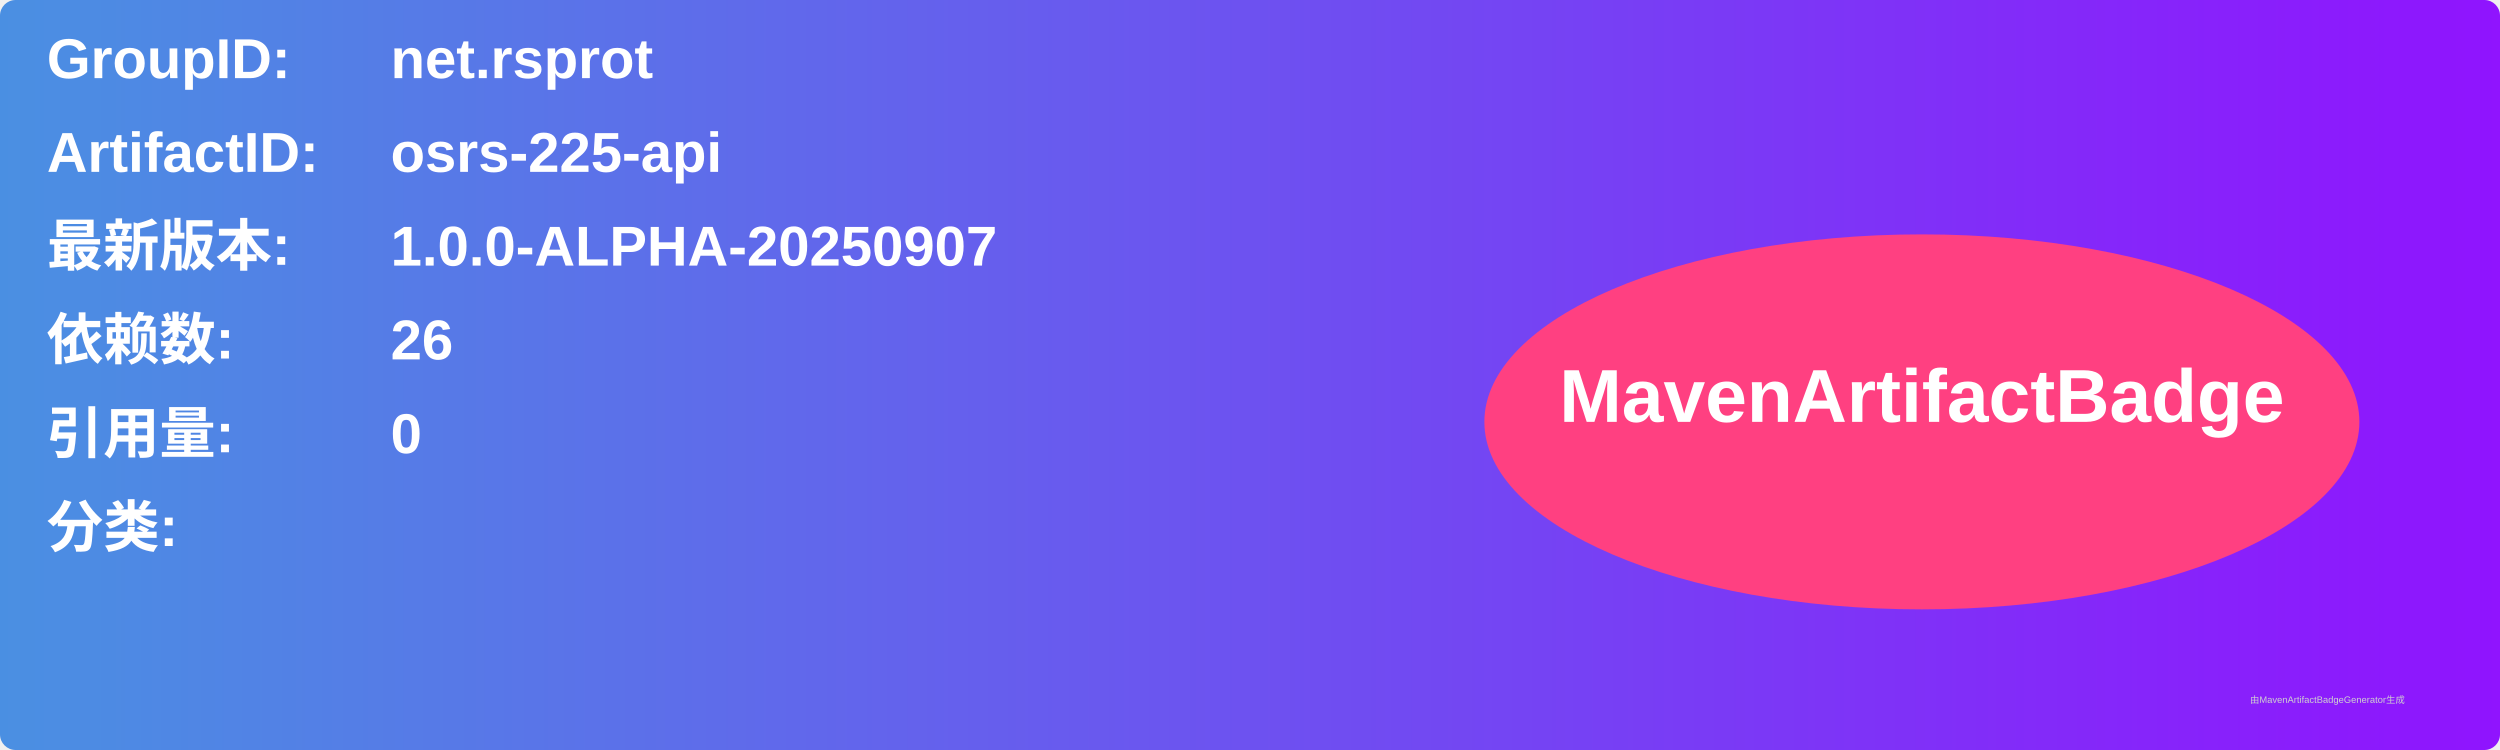
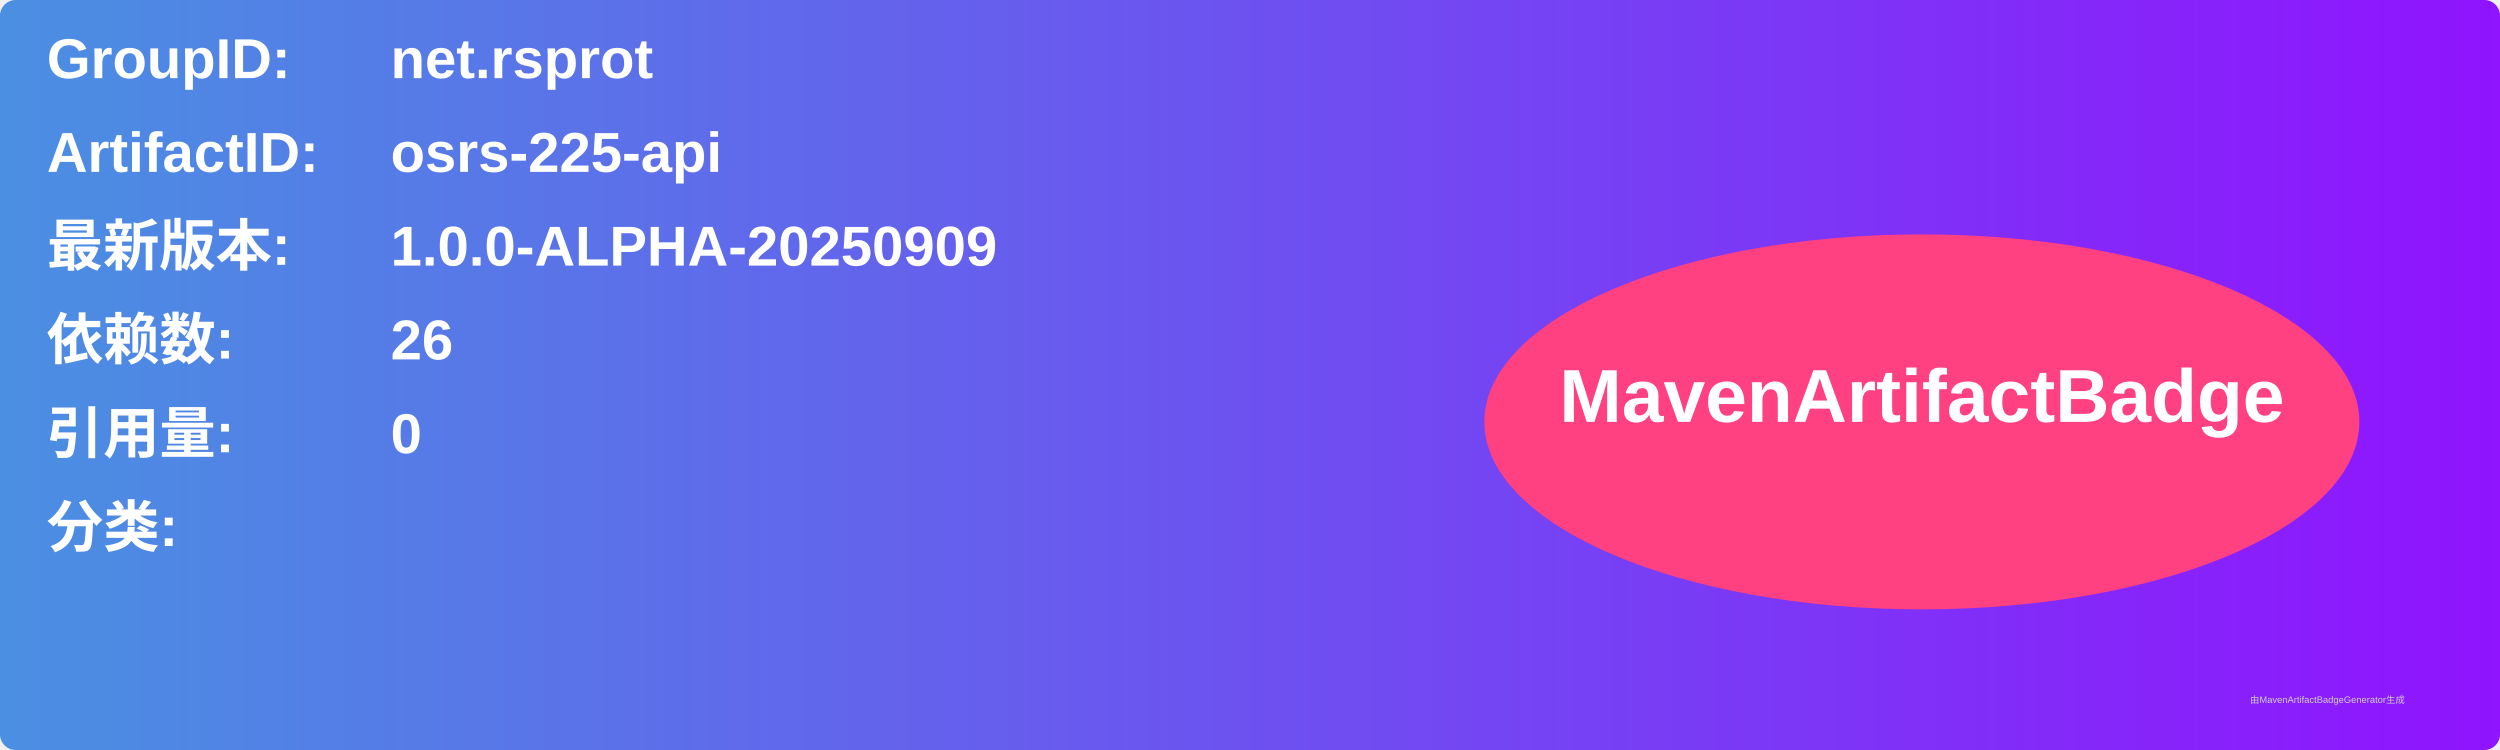
<svg xmlns="http://www.w3.org/2000/svg" width="800" height="240" viewBox="0 0 800 240">
  <linearGradient id="grad" x1="0%" y1="0%" x2="100%" y2="0%">
    <stop offset="0%" stop-color="#4a90e2" />
    <stop offset="100%" stop-color="#9013fe" />
  </linearGradient>
  <rect width="100%" height="100%" rx="5" ry="5" fill="url(#grad)" />
  <g transform="translate(15, 15)">
    <text x="0" y="10" font-family="Arial" font-size="18" fill="white" font-weight="bold" width="260">GroupID:</text>
    <text x="110" y="10" font-family="Arial" font-size="18" fill="white" font-weight="bold" width="460">net.rsprot</text>
    <text x="0" y="40" font-family="Arial" font-size="18" fill="white" font-weight="bold" width="260">ArtifactID:</text>
    <text x="110" y="40" font-family="Arial" font-size="18" fill="white" font-weight="bold" width="460">osrs-225-api</text>
    <text x="0" y="70" font-family="Arial" font-size="18" fill="white" font-weight="bold">最新版本:</text>
    <text x="110" y="70" font-family="Arial" font-size="18" fill="white" font-weight="bold">
-       <tspan font-weight="bold">1.0.0-ALPHA-20250907</tspan>
+       <tspan font-weight="bold">1.0.0-ALPHA-20250909</tspan>
    </text>
    <text x="0" y="100" font-family="Arial" font-size="18" fill="white" font-weight="bold">依赖数: </text>
    <text x="110" y="100" font-family="Arial" font-size="18" fill="white">
      <tspan font-weight="bold">26</tspan>
    </text>
    <text x="0" y="130" font-family="Arial" font-size="18" fill="white" font-weight="bold">引用量: </text>
    <text x="110" y="130" font-family="Arial" font-size="18" fill="white">
      <tspan font-weight="bold">0</tspan>
    </text>
    <text x="0" y="160" font-family="Arial" font-size="18" fill="white" font-weight="bold">分类:</text>
    <text x="10" y="190" font-family="Arial" font-size="10" fill="white">
      <tspan font-weight="bold" />
    </text>
    <ellipse cx="600" cy="120" rx="140" ry="60" fill="#ff4081" />
    <text x="600" y="120" text-anchor="middle" font-family="Arial" font-size="24" fill="white" font-weight="bold">MavenArtifactBadge</text>
  </g>
  <text x="720" y="225" font-family="Arial" font-size="3" fill="#d0d0d0">由MavenArtifactBadgeGenerator生成</text>
</svg>
